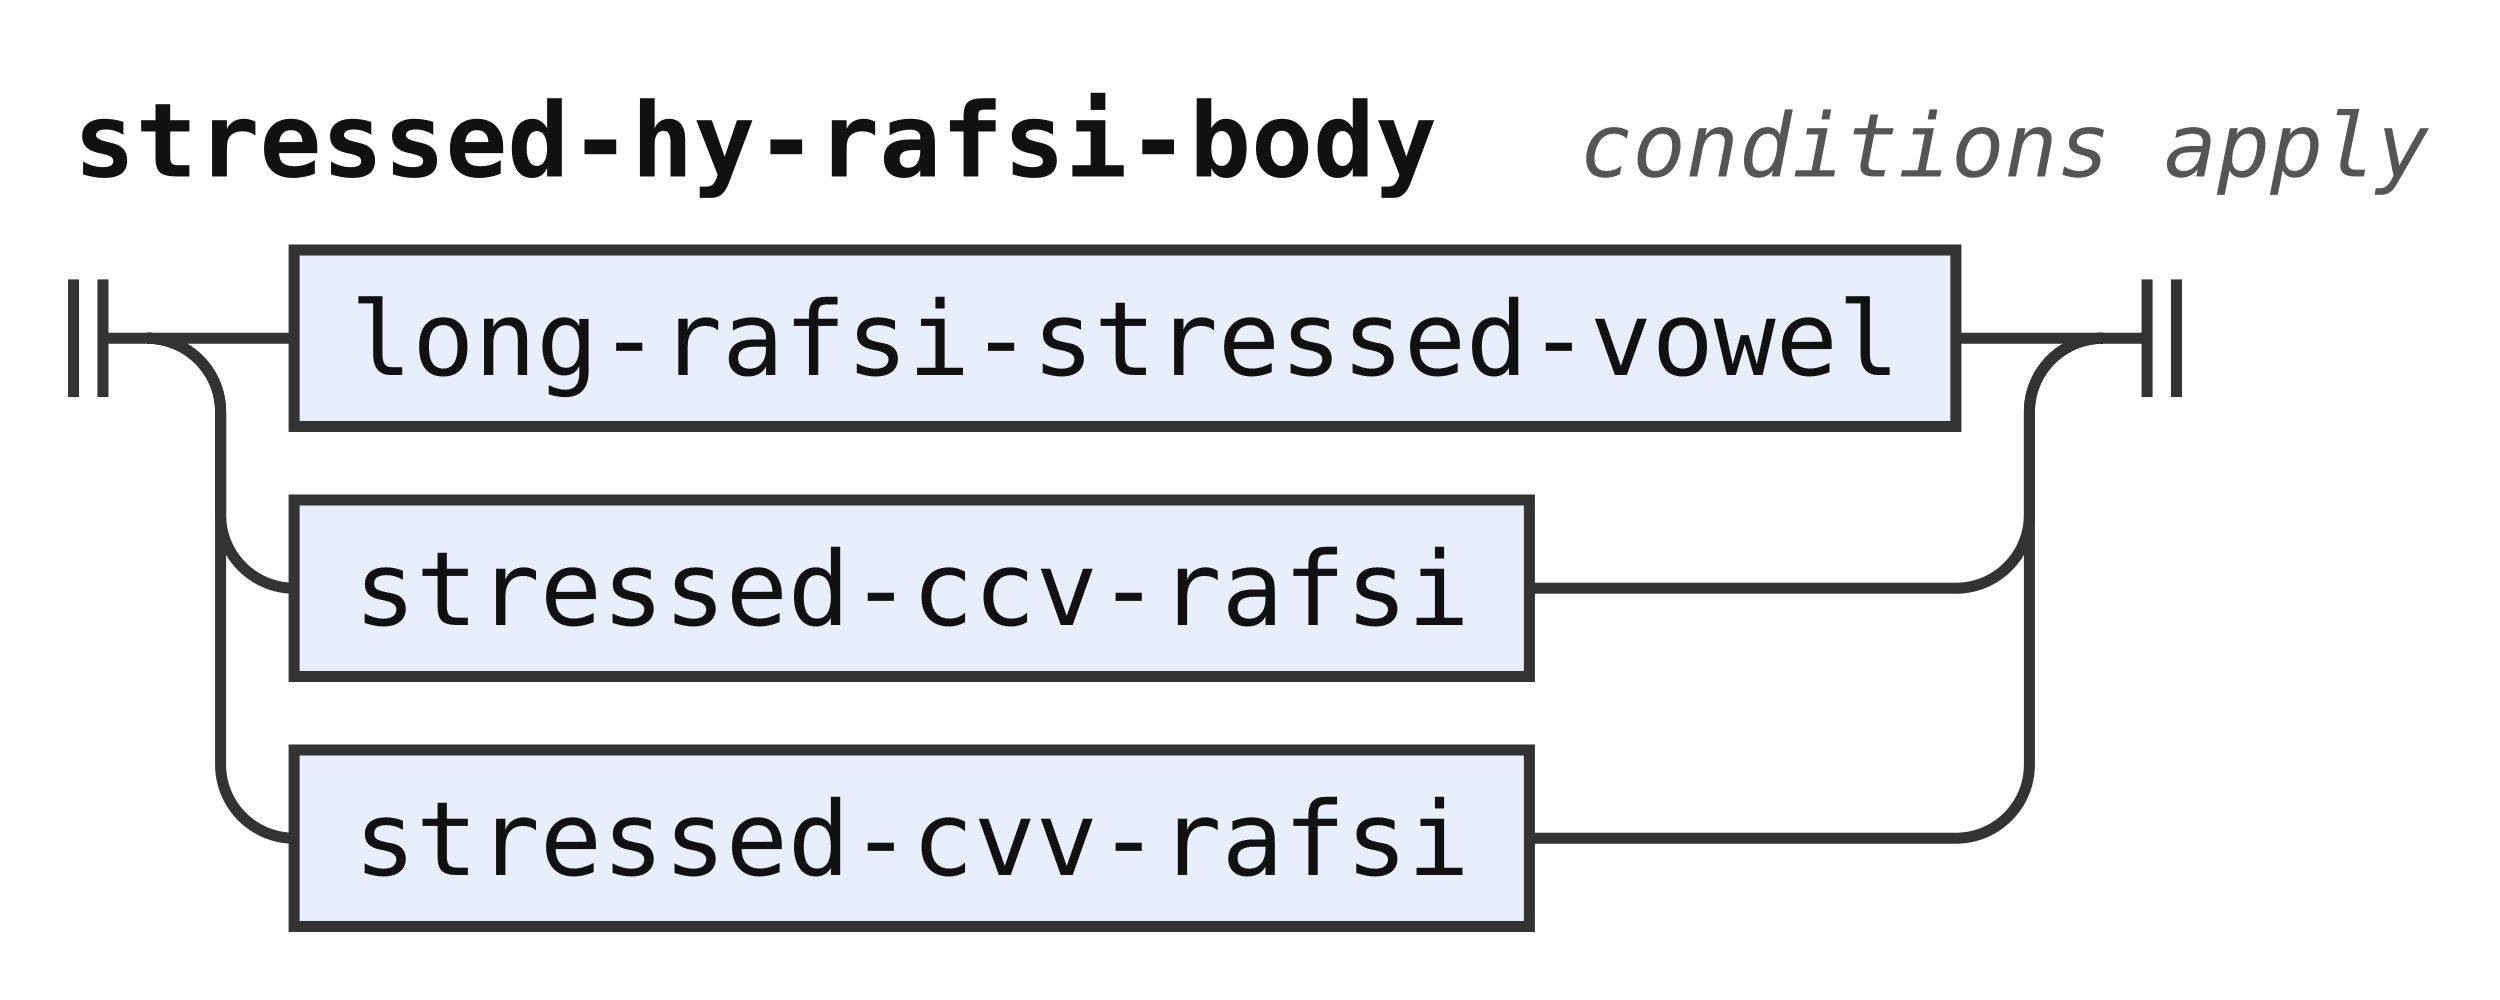
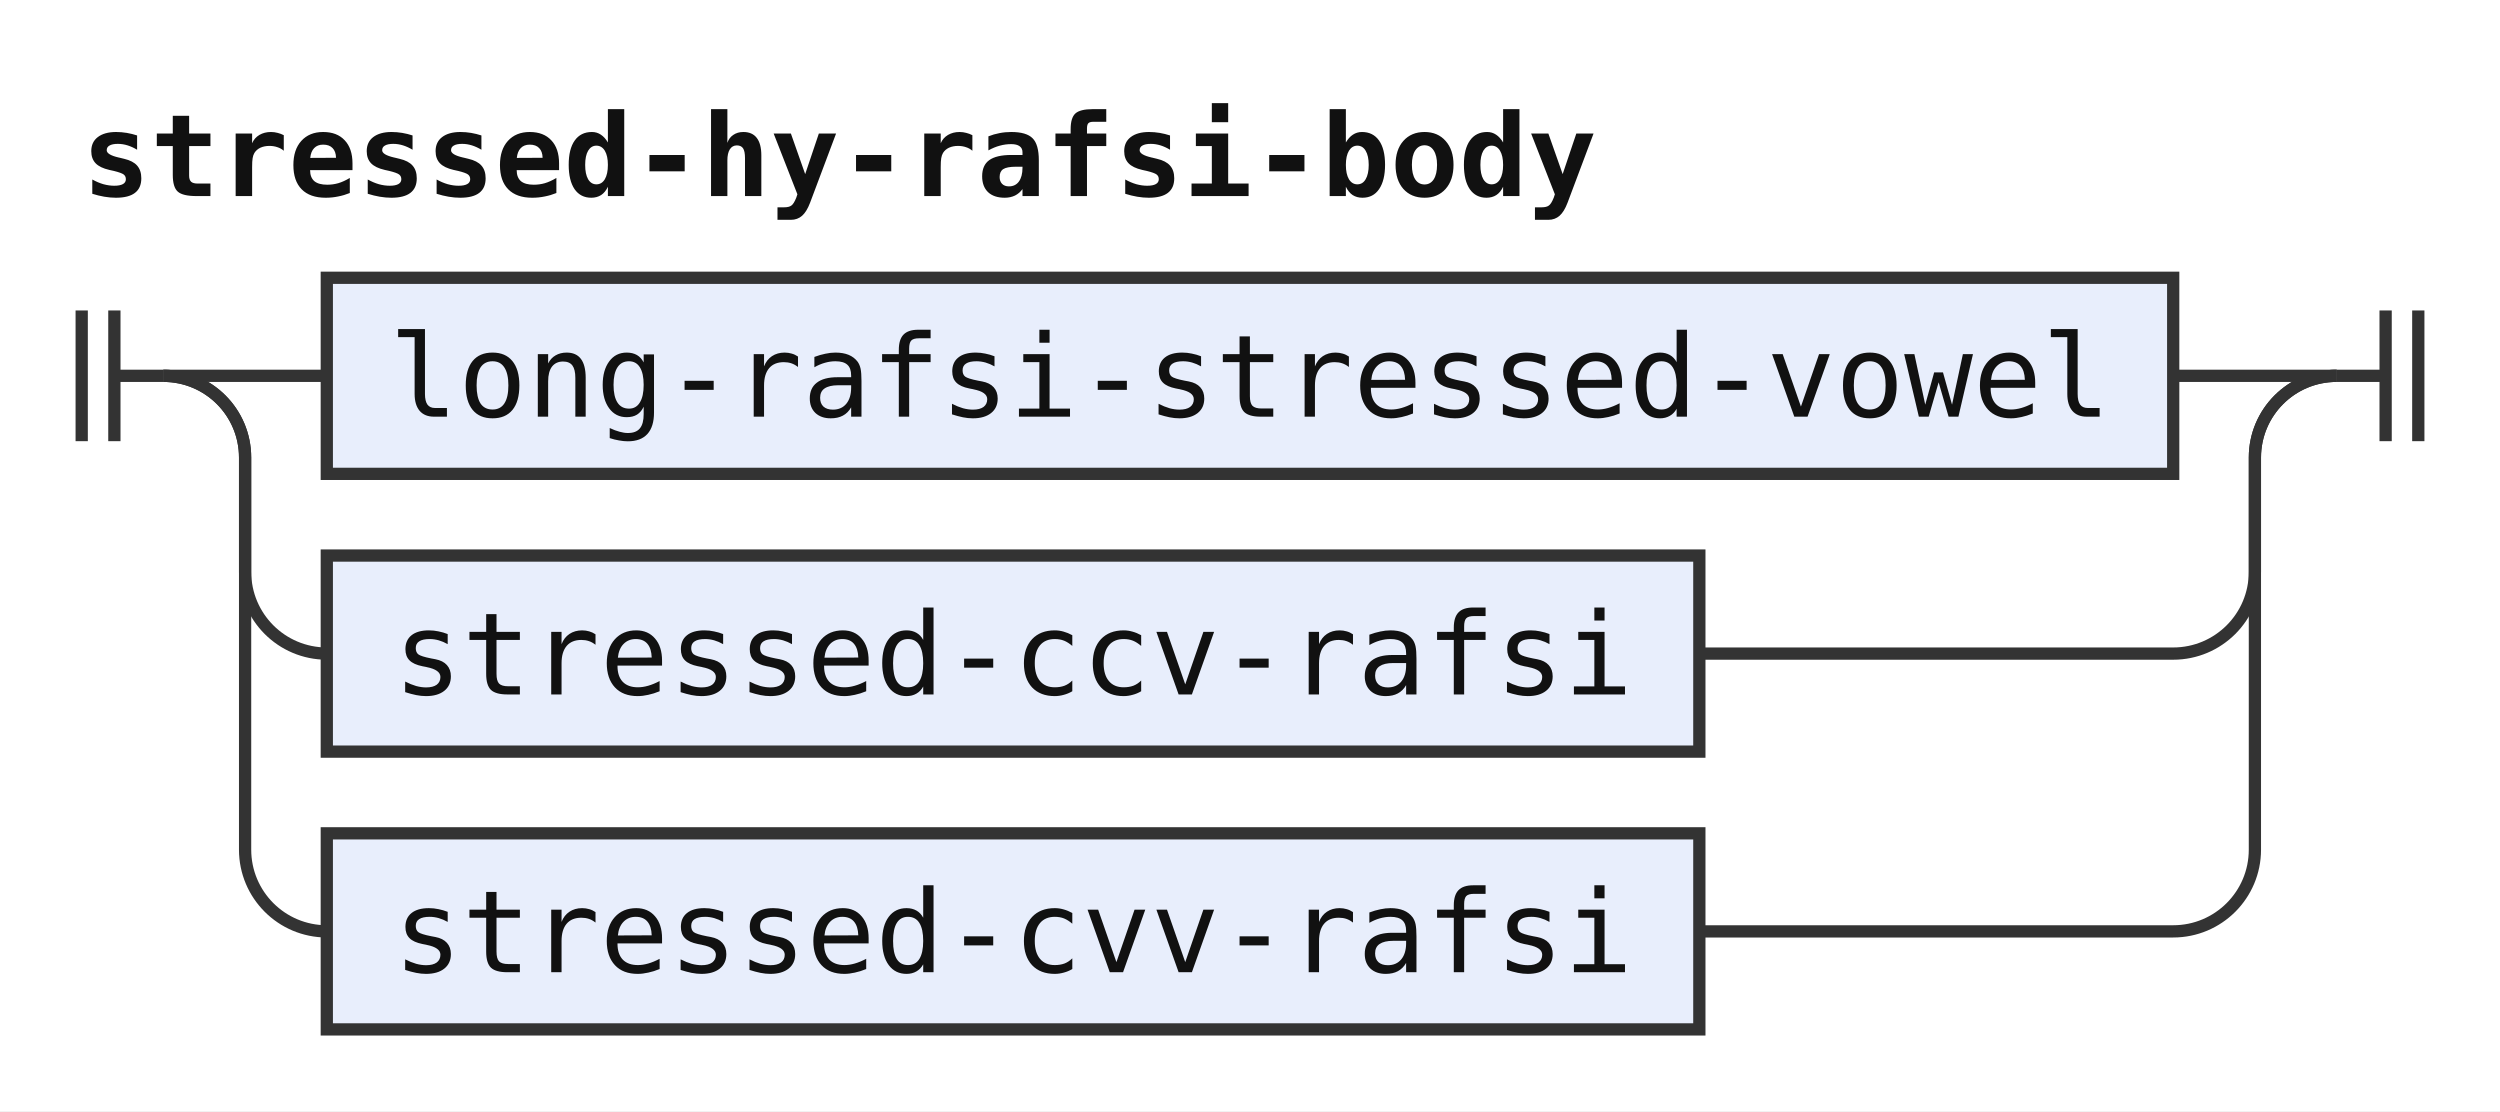
- <svg xmlns="http://www.w3.org/2000/svg" width="340" height="136" viewBox="0 0 340 136" role="img" aria-label="Railroad diagram of the rule stressed-hy-rafsi-body">
+ <svg xmlns="http://www.w3.org/2000/svg" width="306" height="136" viewBox="0 0 306 136" role="img" aria-label="Railroad diagram of the rule stressed-hy-rafsi-body">
  <style>path{fill:none;stroke:#333;stroke-width:1.5}.rule rect{fill:#e8eefc;stroke:#333;stroke-width:1.5}.terminal rect{fill:#fdf6d8;stroke:#333;stroke-width:1.5}text{font-family:ui-monospace,SFMono-Regular,Menlo,Consolas,"DejaVu Sans Mono","Liberation Mono",monospace;font-size:14px;fill:#111;text-anchor:middle}text.label{font-size:12px;font-style:italic;fill:#555;text-anchor:start}text.title{font-weight:bold;text-anchor:start}</style>
  <rect width="100%" height="100%" fill="#fff" />
  <text class="title" x="10" y="24" textLength="184.8" lengthAdjust="spacingAndGlyphs">stressed-hy-rafsi-body</text>
-   <text class="label" x="214.8" y="24" textLength="115.2" lengthAdjust="spacingAndGlyphs">conditions apply</text>
  <path d="M10 38v16m4 -16v16M14 46h6" />
  <path d="M20 46h20" />
  <g class="rule">
    <rect x="40" y="34" width="226" height="24" rx="0" />
    <text x="153" y="51" textLength="210" lengthAdjust="spacingAndGlyphs">long-rafsi-stressed-vowel</text>
  </g>
  <path d="M266 46H286" />
  <path d="M20 46a10 10 0 0 1 10 10V70a10 10 0 0 0 10 10" />
  <g class="rule">
    <rect x="40" y="68" width="168" height="24" rx="0" />
    <text x="124" y="85" textLength="151.2" lengthAdjust="spacingAndGlyphs">stressed-ccv-rafsi</text>
  </g>
  <path d="M208 80H266a10 10 0 0 0 10 -10V56a10 10 0 0 1 10 -10" />
  <path d="M20 46a10 10 0 0 1 10 10V104a10 10 0 0 0 10 10" />
  <g class="rule">
    <rect x="40" y="102" width="168" height="24" rx="0" />
    <text x="124" y="119" textLength="151.2" lengthAdjust="spacingAndGlyphs">stressed-cvv-rafsi</text>
  </g>
  <path d="M208 114H266a10 10 0 0 0 10 -10V56a10 10 0 0 1 10 -10" />
  <path d="M286 46h6m0 -8v16m4 -16v16" />
</svg>
